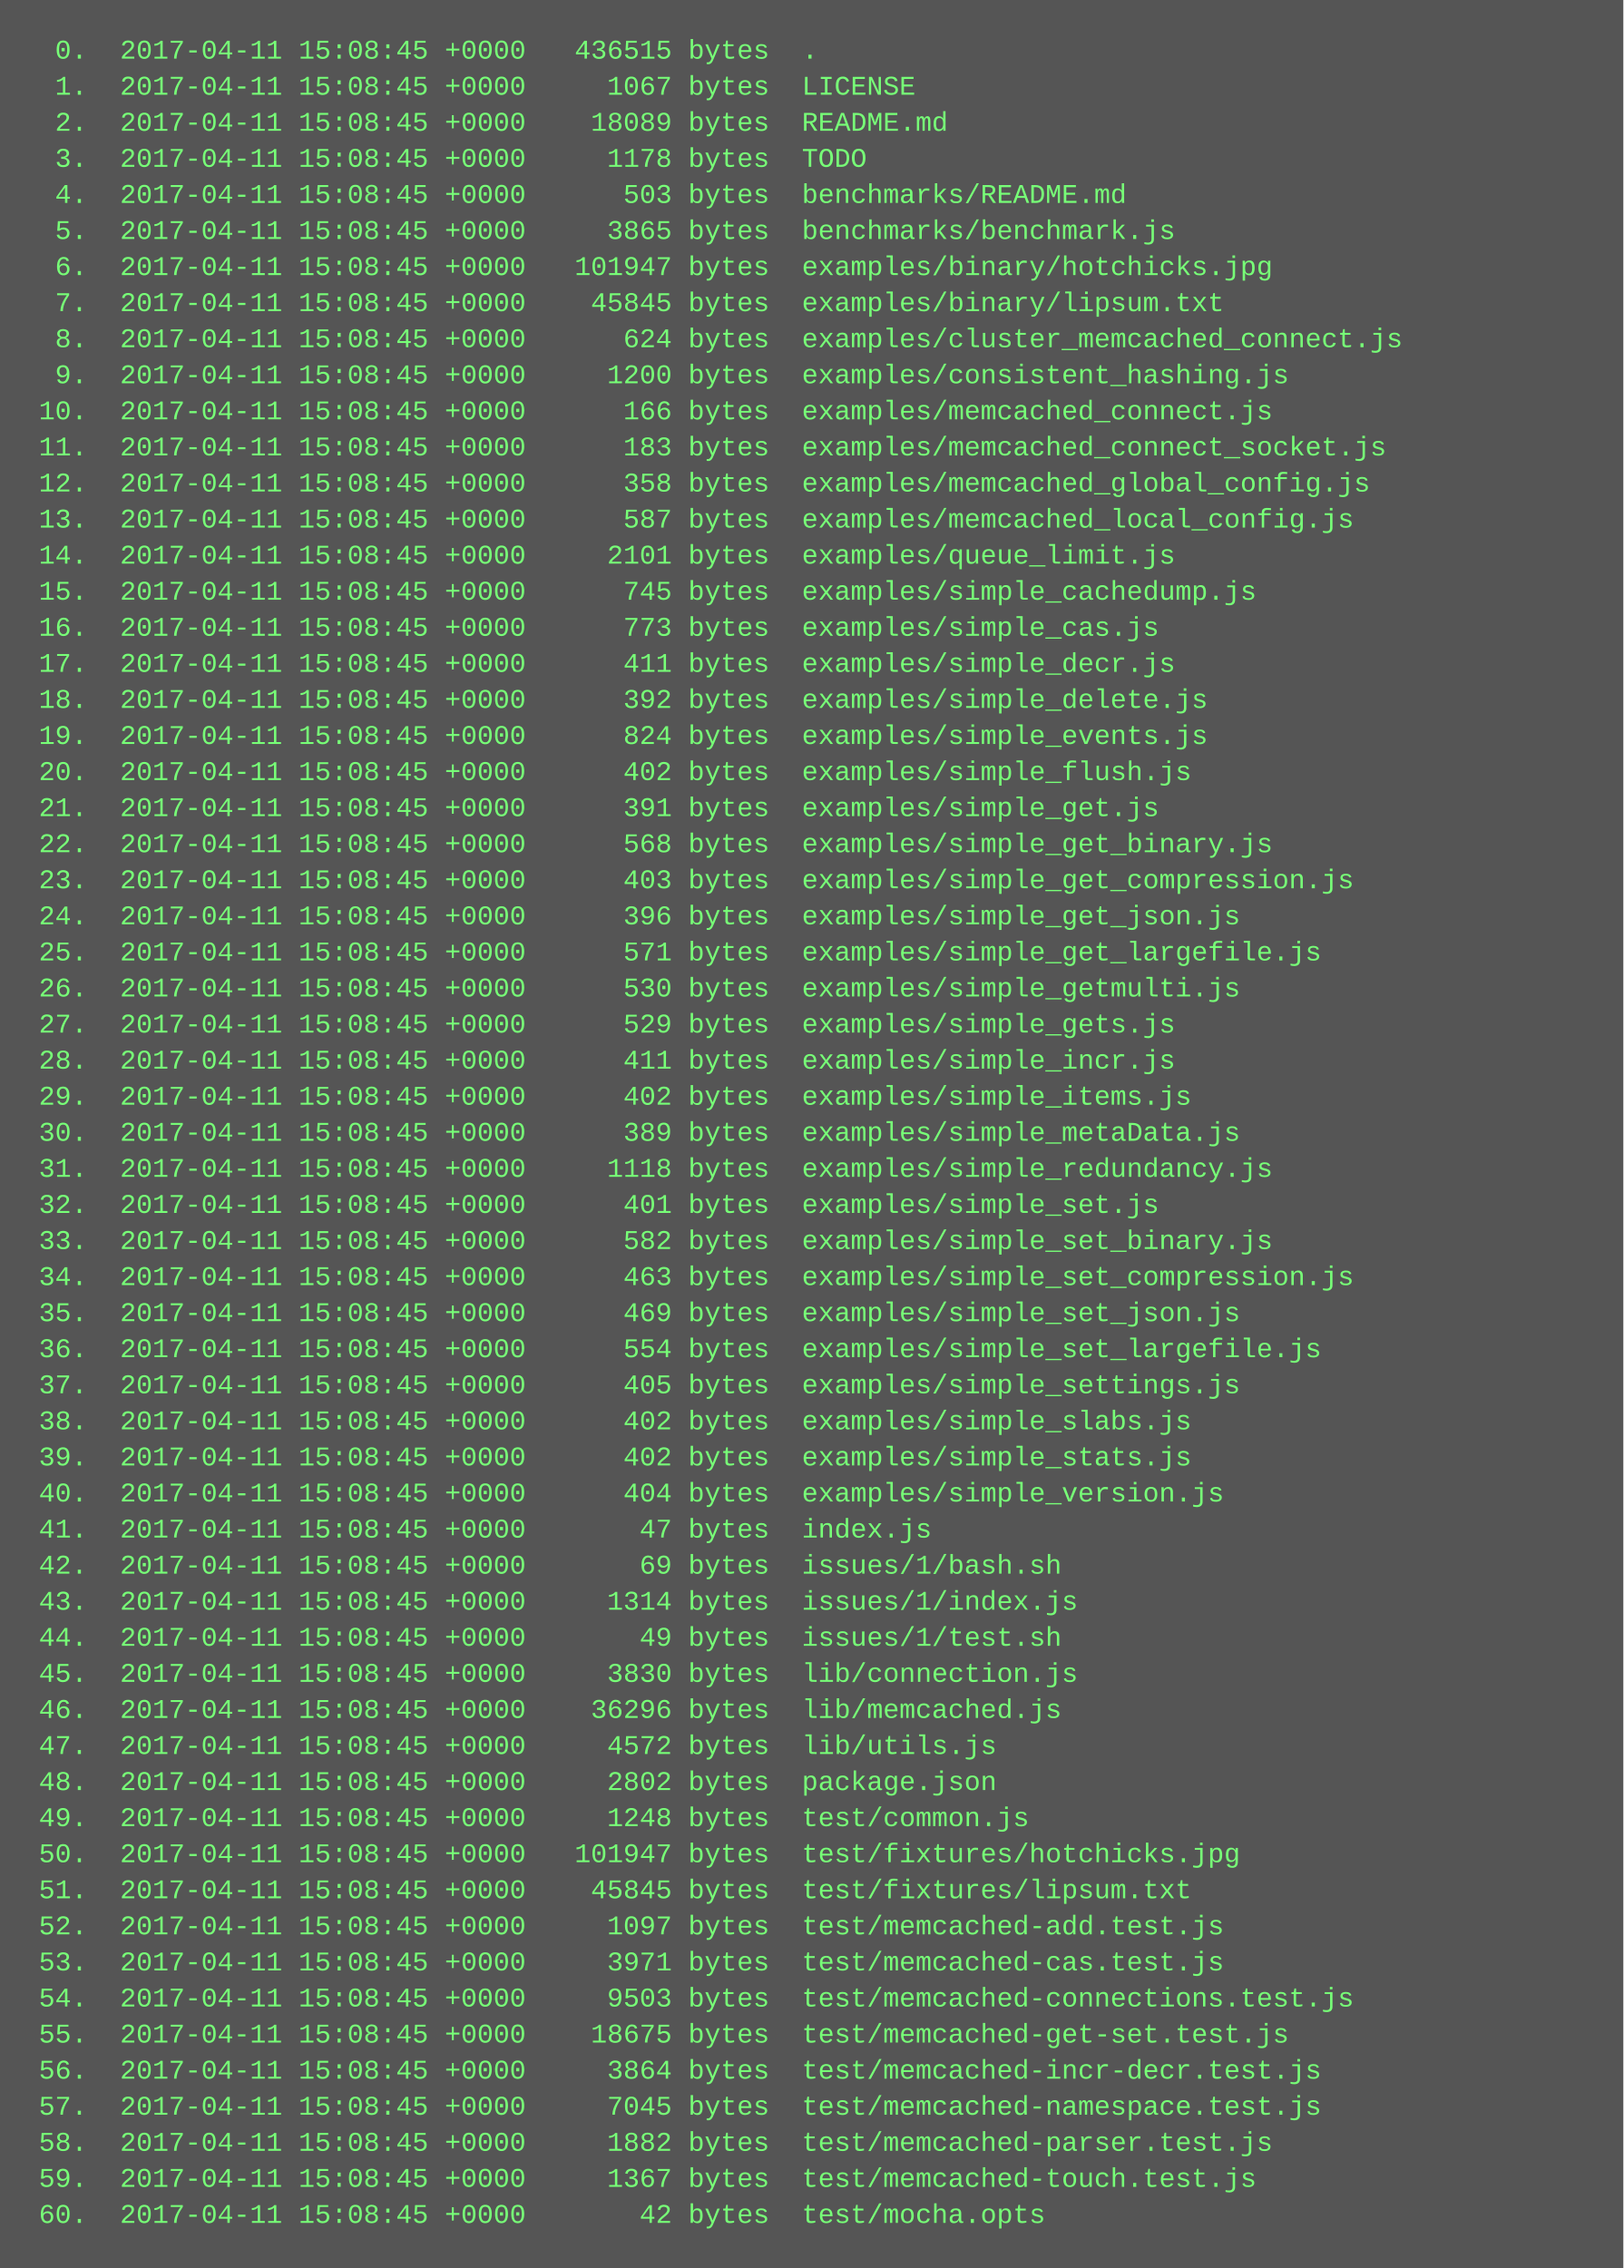
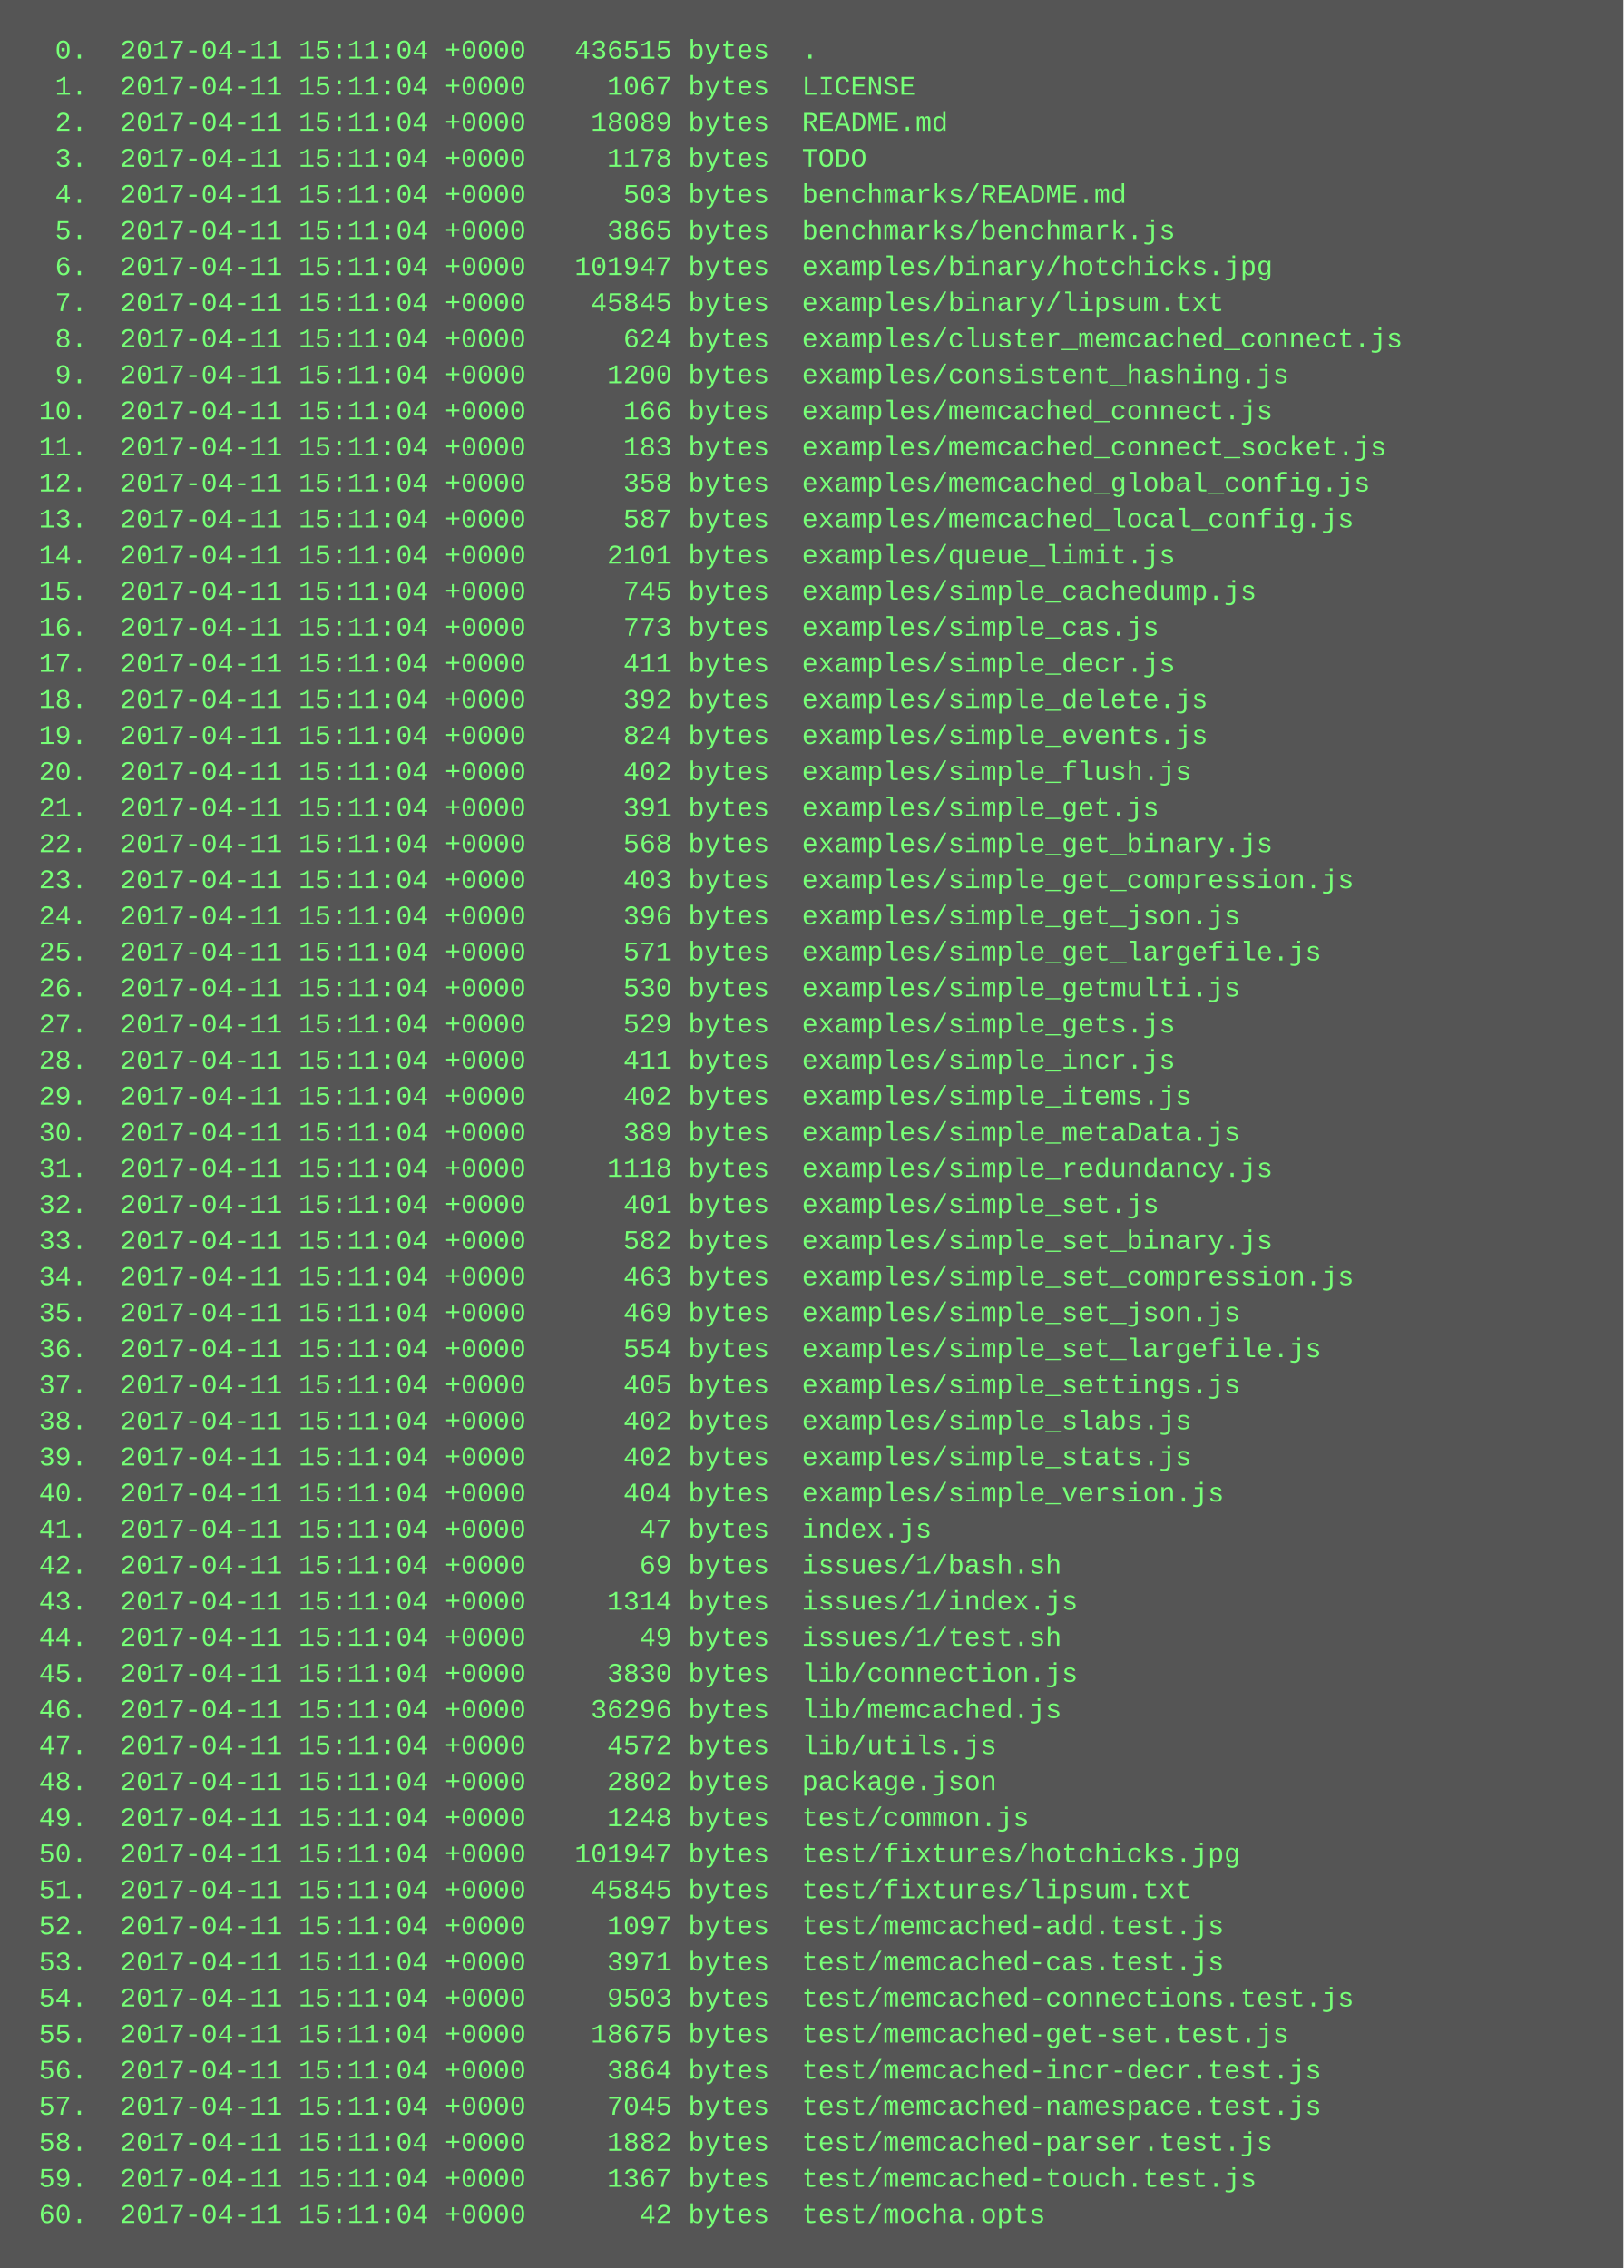
<svg xmlns="http://www.w3.org/2000/svg" height="1006" width="720">
  <rect height="1006" fill="#555" width="720" />
  <text fill="#7f7" font-family="Courier New" font-size="12" xml:space="preserve">
-     <tspan x="10" y="26">  0.  2017-04-11 15:08:45 +0000   436515 bytes  .</tspan>
-     <tspan x="10" y="42">  1.  2017-04-11 15:08:45 +0000     1067 bytes  LICENSE</tspan>
-     <tspan x="10" y="58">  2.  2017-04-11 15:08:45 +0000    18089 bytes  README.md</tspan>
-     <tspan x="10" y="74">  3.  2017-04-11 15:08:45 +0000     1178 bytes  TODO</tspan>
-     <tspan x="10" y="90">  4.  2017-04-11 15:08:45 +0000      503 bytes  benchmarks/README.md</tspan>
-     <tspan x="10" y="106">  5.  2017-04-11 15:08:45 +0000     3865 bytes  benchmarks/benchmark.js</tspan>
-     <tspan x="10" y="122">  6.  2017-04-11 15:08:45 +0000   101947 bytes  examples/binary/hotchicks.jpg</tspan>
-     <tspan x="10" y="138">  7.  2017-04-11 15:08:45 +0000    45845 bytes  examples/binary/lipsum.txt</tspan>
-     <tspan x="10" y="154">  8.  2017-04-11 15:08:45 +0000      624 bytes  examples/cluster_memcached_connect.js</tspan>
-     <tspan x="10" y="170">  9.  2017-04-11 15:08:45 +0000     1200 bytes  examples/consistent_hashing.js</tspan>
-     <tspan x="10" y="186"> 10.  2017-04-11 15:08:45 +0000      166 bytes  examples/memcached_connect.js</tspan>
-     <tspan x="10" y="202"> 11.  2017-04-11 15:08:45 +0000      183 bytes  examples/memcached_connect_socket.js</tspan>
-     <tspan x="10" y="218"> 12.  2017-04-11 15:08:45 +0000      358 bytes  examples/memcached_global_config.js</tspan>
-     <tspan x="10" y="234"> 13.  2017-04-11 15:08:45 +0000      587 bytes  examples/memcached_local_config.js</tspan>
-     <tspan x="10" y="250"> 14.  2017-04-11 15:08:45 +0000     2101 bytes  examples/queue_limit.js</tspan>
-     <tspan x="10" y="266"> 15.  2017-04-11 15:08:45 +0000      745 bytes  examples/simple_cachedump.js</tspan>
-     <tspan x="10" y="282"> 16.  2017-04-11 15:08:45 +0000      773 bytes  examples/simple_cas.js</tspan>
-     <tspan x="10" y="298"> 17.  2017-04-11 15:08:45 +0000      411 bytes  examples/simple_decr.js</tspan>
-     <tspan x="10" y="314"> 18.  2017-04-11 15:08:45 +0000      392 bytes  examples/simple_delete.js</tspan>
-     <tspan x="10" y="330"> 19.  2017-04-11 15:08:45 +0000      824 bytes  examples/simple_events.js</tspan>
-     <tspan x="10" y="346"> 20.  2017-04-11 15:08:45 +0000      402 bytes  examples/simple_flush.js</tspan>
-     <tspan x="10" y="362"> 21.  2017-04-11 15:08:45 +0000      391 bytes  examples/simple_get.js</tspan>
-     <tspan x="10" y="378"> 22.  2017-04-11 15:08:45 +0000      568 bytes  examples/simple_get_binary.js</tspan>
-     <tspan x="10" y="394"> 23.  2017-04-11 15:08:45 +0000      403 bytes  examples/simple_get_compression.js</tspan>
-     <tspan x="10" y="410"> 24.  2017-04-11 15:08:45 +0000      396 bytes  examples/simple_get_json.js</tspan>
-     <tspan x="10" y="426"> 25.  2017-04-11 15:08:45 +0000      571 bytes  examples/simple_get_largefile.js</tspan>
-     <tspan x="10" y="442"> 26.  2017-04-11 15:08:45 +0000      530 bytes  examples/simple_getmulti.js</tspan>
-     <tspan x="10" y="458"> 27.  2017-04-11 15:08:45 +0000      529 bytes  examples/simple_gets.js</tspan>
-     <tspan x="10" y="474"> 28.  2017-04-11 15:08:45 +0000      411 bytes  examples/simple_incr.js</tspan>
-     <tspan x="10" y="490"> 29.  2017-04-11 15:08:45 +0000      402 bytes  examples/simple_items.js</tspan>
-     <tspan x="10" y="506"> 30.  2017-04-11 15:08:45 +0000      389 bytes  examples/simple_metaData.js</tspan>
-     <tspan x="10" y="522"> 31.  2017-04-11 15:08:45 +0000     1118 bytes  examples/simple_redundancy.js</tspan>
-     <tspan x="10" y="538"> 32.  2017-04-11 15:08:45 +0000      401 bytes  examples/simple_set.js</tspan>
-     <tspan x="10" y="554"> 33.  2017-04-11 15:08:45 +0000      582 bytes  examples/simple_set_binary.js</tspan>
-     <tspan x="10" y="570"> 34.  2017-04-11 15:08:45 +0000      463 bytes  examples/simple_set_compression.js</tspan>
-     <tspan x="10" y="586"> 35.  2017-04-11 15:08:45 +0000      469 bytes  examples/simple_set_json.js</tspan>
-     <tspan x="10" y="602"> 36.  2017-04-11 15:08:45 +0000      554 bytes  examples/simple_set_largefile.js</tspan>
-     <tspan x="10" y="618"> 37.  2017-04-11 15:08:45 +0000      405 bytes  examples/simple_settings.js</tspan>
-     <tspan x="10" y="634"> 38.  2017-04-11 15:08:45 +0000      402 bytes  examples/simple_slabs.js</tspan>
-     <tspan x="10" y="650"> 39.  2017-04-11 15:08:45 +0000      402 bytes  examples/simple_stats.js</tspan>
-     <tspan x="10" y="666"> 40.  2017-04-11 15:08:45 +0000      404 bytes  examples/simple_version.js</tspan>
-     <tspan x="10" y="682"> 41.  2017-04-11 15:08:45 +0000       47 bytes  index.js</tspan>
-     <tspan x="10" y="698"> 42.  2017-04-11 15:08:45 +0000       69 bytes  issues/1/bash.sh</tspan>
-     <tspan x="10" y="714"> 43.  2017-04-11 15:08:45 +0000     1314 bytes  issues/1/index.js</tspan>
-     <tspan x="10" y="730"> 44.  2017-04-11 15:08:45 +0000       49 bytes  issues/1/test.sh</tspan>
-     <tspan x="10" y="746"> 45.  2017-04-11 15:08:45 +0000     3830 bytes  lib/connection.js</tspan>
-     <tspan x="10" y="762"> 46.  2017-04-11 15:08:45 +0000    36296 bytes  lib/memcached.js</tspan>
-     <tspan x="10" y="778"> 47.  2017-04-11 15:08:45 +0000     4572 bytes  lib/utils.js</tspan>
-     <tspan x="10" y="794"> 48.  2017-04-11 15:08:45 +0000     2802 bytes  package.json</tspan>
-     <tspan x="10" y="810"> 49.  2017-04-11 15:08:45 +0000     1248 bytes  test/common.js</tspan>
-     <tspan x="10" y="826"> 50.  2017-04-11 15:08:45 +0000   101947 bytes  test/fixtures/hotchicks.jpg</tspan>
-     <tspan x="10" y="842"> 51.  2017-04-11 15:08:45 +0000    45845 bytes  test/fixtures/lipsum.txt</tspan>
-     <tspan x="10" y="858"> 52.  2017-04-11 15:08:45 +0000     1097 bytes  test/memcached-add.test.js</tspan>
-     <tspan x="10" y="874"> 53.  2017-04-11 15:08:45 +0000     3971 bytes  test/memcached-cas.test.js</tspan>
-     <tspan x="10" y="890"> 54.  2017-04-11 15:08:45 +0000     9503 bytes  test/memcached-connections.test.js</tspan>
-     <tspan x="10" y="906"> 55.  2017-04-11 15:08:45 +0000    18675 bytes  test/memcached-get-set.test.js</tspan>
-     <tspan x="10" y="922"> 56.  2017-04-11 15:08:45 +0000     3864 bytes  test/memcached-incr-decr.test.js</tspan>
-     <tspan x="10" y="938"> 57.  2017-04-11 15:08:45 +0000     7045 bytes  test/memcached-namespace.test.js</tspan>
-     <tspan x="10" y="954"> 58.  2017-04-11 15:08:45 +0000     1882 bytes  test/memcached-parser.test.js</tspan>
-     <tspan x="10" y="970"> 59.  2017-04-11 15:08:45 +0000     1367 bytes  test/memcached-touch.test.js</tspan>
-     <tspan x="10" y="986"> 60.  2017-04-11 15:08:45 +0000       42 bytes  test/mocha.opts</tspan>
+     <tspan x="10" y="26">  0.  2017-04-11 15:11:04 +0000   436515 bytes  .</tspan>
+     <tspan x="10" y="42">  1.  2017-04-11 15:11:04 +0000     1067 bytes  LICENSE</tspan>
+     <tspan x="10" y="58">  2.  2017-04-11 15:11:04 +0000    18089 bytes  README.md</tspan>
+     <tspan x="10" y="74">  3.  2017-04-11 15:11:04 +0000     1178 bytes  TODO</tspan>
+     <tspan x="10" y="90">  4.  2017-04-11 15:11:04 +0000      503 bytes  benchmarks/README.md</tspan>
+     <tspan x="10" y="106">  5.  2017-04-11 15:11:04 +0000     3865 bytes  benchmarks/benchmark.js</tspan>
+     <tspan x="10" y="122">  6.  2017-04-11 15:11:04 +0000   101947 bytes  examples/binary/hotchicks.jpg</tspan>
+     <tspan x="10" y="138">  7.  2017-04-11 15:11:04 +0000    45845 bytes  examples/binary/lipsum.txt</tspan>
+     <tspan x="10" y="154">  8.  2017-04-11 15:11:04 +0000      624 bytes  examples/cluster_memcached_connect.js</tspan>
+     <tspan x="10" y="170">  9.  2017-04-11 15:11:04 +0000     1200 bytes  examples/consistent_hashing.js</tspan>
+     <tspan x="10" y="186"> 10.  2017-04-11 15:11:04 +0000      166 bytes  examples/memcached_connect.js</tspan>
+     <tspan x="10" y="202"> 11.  2017-04-11 15:11:04 +0000      183 bytes  examples/memcached_connect_socket.js</tspan>
+     <tspan x="10" y="218"> 12.  2017-04-11 15:11:04 +0000      358 bytes  examples/memcached_global_config.js</tspan>
+     <tspan x="10" y="234"> 13.  2017-04-11 15:11:04 +0000      587 bytes  examples/memcached_local_config.js</tspan>
+     <tspan x="10" y="250"> 14.  2017-04-11 15:11:04 +0000     2101 bytes  examples/queue_limit.js</tspan>
+     <tspan x="10" y="266"> 15.  2017-04-11 15:11:04 +0000      745 bytes  examples/simple_cachedump.js</tspan>
+     <tspan x="10" y="282"> 16.  2017-04-11 15:11:04 +0000      773 bytes  examples/simple_cas.js</tspan>
+     <tspan x="10" y="298"> 17.  2017-04-11 15:11:04 +0000      411 bytes  examples/simple_decr.js</tspan>
+     <tspan x="10" y="314"> 18.  2017-04-11 15:11:04 +0000      392 bytes  examples/simple_delete.js</tspan>
+     <tspan x="10" y="330"> 19.  2017-04-11 15:11:04 +0000      824 bytes  examples/simple_events.js</tspan>
+     <tspan x="10" y="346"> 20.  2017-04-11 15:11:04 +0000      402 bytes  examples/simple_flush.js</tspan>
+     <tspan x="10" y="362"> 21.  2017-04-11 15:11:04 +0000      391 bytes  examples/simple_get.js</tspan>
+     <tspan x="10" y="378"> 22.  2017-04-11 15:11:04 +0000      568 bytes  examples/simple_get_binary.js</tspan>
+     <tspan x="10" y="394"> 23.  2017-04-11 15:11:04 +0000      403 bytes  examples/simple_get_compression.js</tspan>
+     <tspan x="10" y="410"> 24.  2017-04-11 15:11:04 +0000      396 bytes  examples/simple_get_json.js</tspan>
+     <tspan x="10" y="426"> 25.  2017-04-11 15:11:04 +0000      571 bytes  examples/simple_get_largefile.js</tspan>
+     <tspan x="10" y="442"> 26.  2017-04-11 15:11:04 +0000      530 bytes  examples/simple_getmulti.js</tspan>
+     <tspan x="10" y="458"> 27.  2017-04-11 15:11:04 +0000      529 bytes  examples/simple_gets.js</tspan>
+     <tspan x="10" y="474"> 28.  2017-04-11 15:11:04 +0000      411 bytes  examples/simple_incr.js</tspan>
+     <tspan x="10" y="490"> 29.  2017-04-11 15:11:04 +0000      402 bytes  examples/simple_items.js</tspan>
+     <tspan x="10" y="506"> 30.  2017-04-11 15:11:04 +0000      389 bytes  examples/simple_metaData.js</tspan>
+     <tspan x="10" y="522"> 31.  2017-04-11 15:11:04 +0000     1118 bytes  examples/simple_redundancy.js</tspan>
+     <tspan x="10" y="538"> 32.  2017-04-11 15:11:04 +0000      401 bytes  examples/simple_set.js</tspan>
+     <tspan x="10" y="554"> 33.  2017-04-11 15:11:04 +0000      582 bytes  examples/simple_set_binary.js</tspan>
+     <tspan x="10" y="570"> 34.  2017-04-11 15:11:04 +0000      463 bytes  examples/simple_set_compression.js</tspan>
+     <tspan x="10" y="586"> 35.  2017-04-11 15:11:04 +0000      469 bytes  examples/simple_set_json.js</tspan>
+     <tspan x="10" y="602"> 36.  2017-04-11 15:11:04 +0000      554 bytes  examples/simple_set_largefile.js</tspan>
+     <tspan x="10" y="618"> 37.  2017-04-11 15:11:04 +0000      405 bytes  examples/simple_settings.js</tspan>
+     <tspan x="10" y="634"> 38.  2017-04-11 15:11:04 +0000      402 bytes  examples/simple_slabs.js</tspan>
+     <tspan x="10" y="650"> 39.  2017-04-11 15:11:04 +0000      402 bytes  examples/simple_stats.js</tspan>
+     <tspan x="10" y="666"> 40.  2017-04-11 15:11:04 +0000      404 bytes  examples/simple_version.js</tspan>
+     <tspan x="10" y="682"> 41.  2017-04-11 15:11:04 +0000       47 bytes  index.js</tspan>
+     <tspan x="10" y="698"> 42.  2017-04-11 15:11:04 +0000       69 bytes  issues/1/bash.sh</tspan>
+     <tspan x="10" y="714"> 43.  2017-04-11 15:11:04 +0000     1314 bytes  issues/1/index.js</tspan>
+     <tspan x="10" y="730"> 44.  2017-04-11 15:11:04 +0000       49 bytes  issues/1/test.sh</tspan>
+     <tspan x="10" y="746"> 45.  2017-04-11 15:11:04 +0000     3830 bytes  lib/connection.js</tspan>
+     <tspan x="10" y="762"> 46.  2017-04-11 15:11:04 +0000    36296 bytes  lib/memcached.js</tspan>
+     <tspan x="10" y="778"> 47.  2017-04-11 15:11:04 +0000     4572 bytes  lib/utils.js</tspan>
+     <tspan x="10" y="794"> 48.  2017-04-11 15:11:04 +0000     2802 bytes  package.json</tspan>
+     <tspan x="10" y="810"> 49.  2017-04-11 15:11:04 +0000     1248 bytes  test/common.js</tspan>
+     <tspan x="10" y="826"> 50.  2017-04-11 15:11:04 +0000   101947 bytes  test/fixtures/hotchicks.jpg</tspan>
+     <tspan x="10" y="842"> 51.  2017-04-11 15:11:04 +0000    45845 bytes  test/fixtures/lipsum.txt</tspan>
+     <tspan x="10" y="858"> 52.  2017-04-11 15:11:04 +0000     1097 bytes  test/memcached-add.test.js</tspan>
+     <tspan x="10" y="874"> 53.  2017-04-11 15:11:04 +0000     3971 bytes  test/memcached-cas.test.js</tspan>
+     <tspan x="10" y="890"> 54.  2017-04-11 15:11:04 +0000     9503 bytes  test/memcached-connections.test.js</tspan>
+     <tspan x="10" y="906"> 55.  2017-04-11 15:11:04 +0000    18675 bytes  test/memcached-get-set.test.js</tspan>
+     <tspan x="10" y="922"> 56.  2017-04-11 15:11:04 +0000     3864 bytes  test/memcached-incr-decr.test.js</tspan>
+     <tspan x="10" y="938"> 57.  2017-04-11 15:11:04 +0000     7045 bytes  test/memcached-namespace.test.js</tspan>
+     <tspan x="10" y="954"> 58.  2017-04-11 15:11:04 +0000     1882 bytes  test/memcached-parser.test.js</tspan>
+     <tspan x="10" y="970"> 59.  2017-04-11 15:11:04 +0000     1367 bytes  test/memcached-touch.test.js</tspan>
+     <tspan x="10" y="986"> 60.  2017-04-11 15:11:04 +0000       42 bytes  test/mocha.opts</tspan>
  </text>
</svg>
